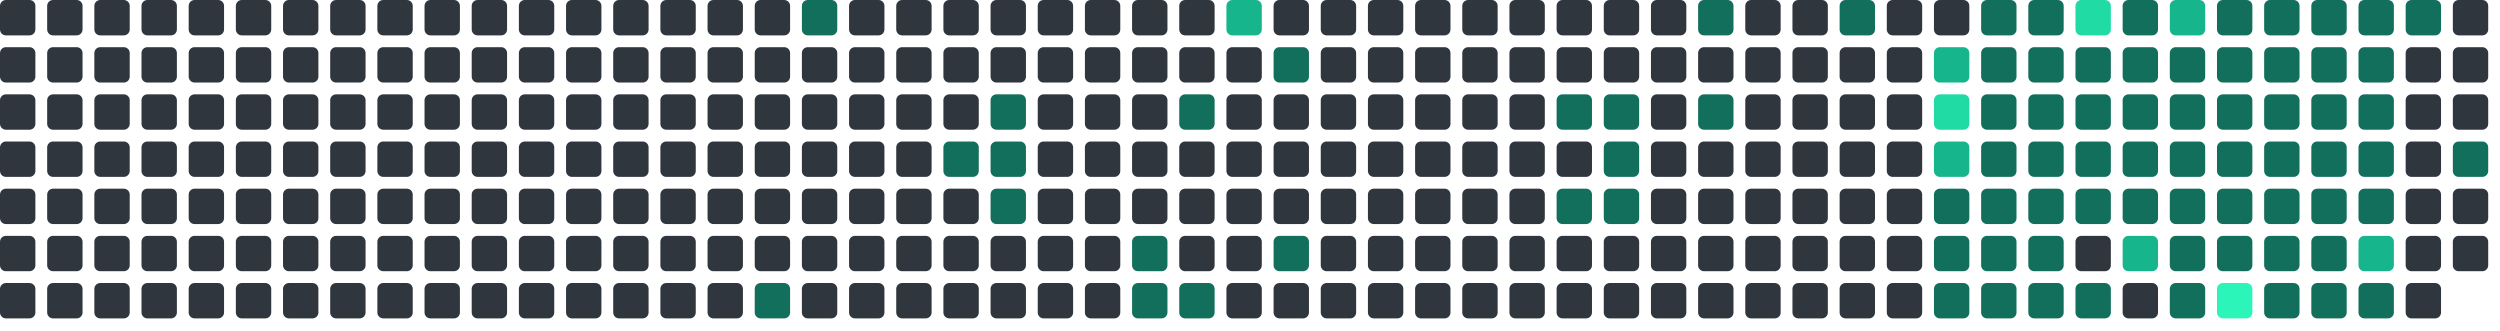
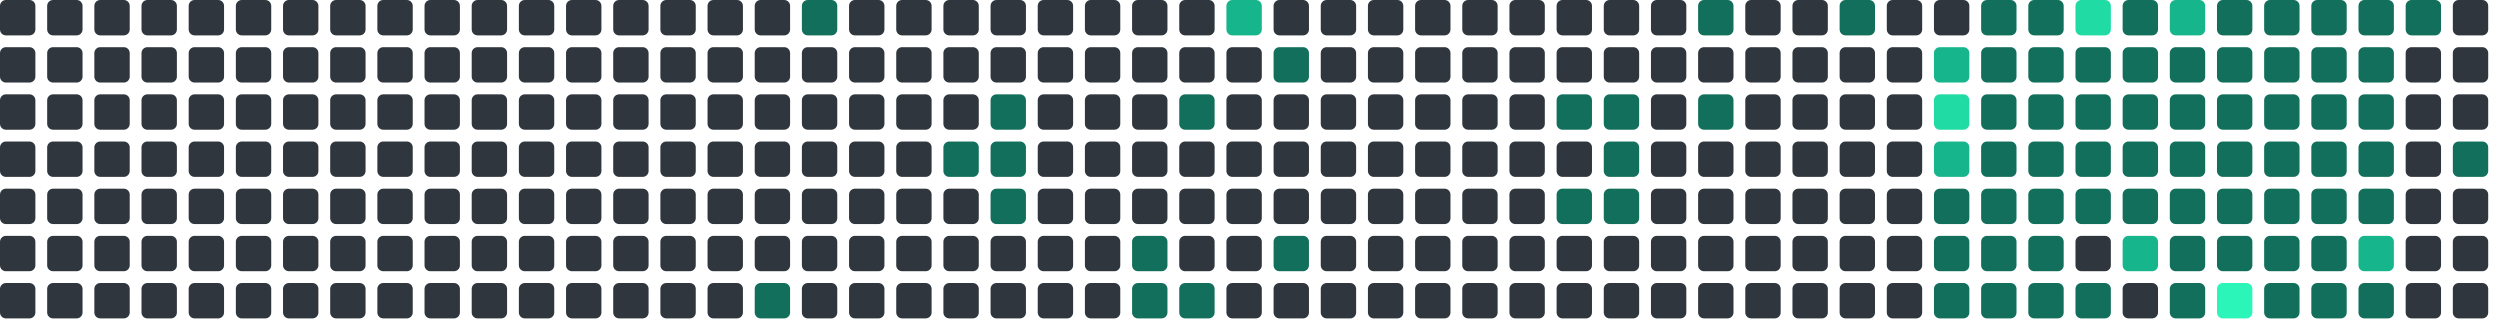
<svg xmlns="http://www.w3.org/2000/svg" viewBox="0 0 848 112" width="848" height="112">
  <rect x="0" y="0" width="12" height="12" rx="2" fill="#30363d" />
  <rect x="0" y="16" width="12" height="12" rx="2" fill="#30363d" />
  <rect x="0" y="32" width="12" height="12" rx="2" fill="#30363d" />
  <rect x="0" y="48" width="12" height="12" rx="2" fill="#30363d" />
  <rect x="0" y="64" width="12" height="12" rx="2" fill="#30363d" />
  <rect x="0" y="80" width="12" height="12" rx="2" fill="#30363d" />
  <rect x="0" y="96" width="12" height="12" rx="2" fill="#30363d" />
  <rect x="16" y="0" width="12" height="12" rx="2" fill="#30363d" />
  <rect x="16" y="16" width="12" height="12" rx="2" fill="#30363d" />
  <rect x="16" y="32" width="12" height="12" rx="2" fill="#30363d" />
  <rect x="16" y="48" width="12" height="12" rx="2" fill="#30363d" />
  <rect x="16" y="64" width="12" height="12" rx="2" fill="#30363d" />
  <rect x="16" y="80" width="12" height="12" rx="2" fill="#30363d" />
  <rect x="16" y="96" width="12" height="12" rx="2" fill="#30363d" />
  <rect x="32" y="0" width="12" height="12" rx="2" fill="#30363d" />
  <rect x="32" y="16" width="12" height="12" rx="2" fill="#30363d" />
  <rect x="32" y="32" width="12" height="12" rx="2" fill="#30363d" />
  <rect x="32" y="48" width="12" height="12" rx="2" fill="#30363d" />
  <rect x="32" y="64" width="12" height="12" rx="2" fill="#30363d" />
  <rect x="32" y="80" width="12" height="12" rx="2" fill="#30363d" />
  <rect x="32" y="96" width="12" height="12" rx="2" fill="#30363d" />
  <rect x="48" y="0" width="12" height="12" rx="2" fill="#30363d" />
  <rect x="48" y="16" width="12" height="12" rx="2" fill="#30363d" />
  <rect x="48" y="32" width="12" height="12" rx="2" fill="#30363d" />
  <rect x="48" y="48" width="12" height="12" rx="2" fill="#30363d" />
  <rect x="48" y="64" width="12" height="12" rx="2" fill="#30363d" />
  <rect x="48" y="80" width="12" height="12" rx="2" fill="#30363d" />
  <rect x="48" y="96" width="12" height="12" rx="2" fill="#30363d" />
  <rect x="64" y="0" width="12" height="12" rx="2" fill="#30363d" />
  <rect x="64" y="16" width="12" height="12" rx="2" fill="#30363d" />
  <rect x="64" y="32" width="12" height="12" rx="2" fill="#30363d" />
  <rect x="64" y="48" width="12" height="12" rx="2" fill="#30363d" />
  <rect x="64" y="64" width="12" height="12" rx="2" fill="#30363d" />
  <rect x="64" y="80" width="12" height="12" rx="2" fill="#30363d" />
  <rect x="64" y="96" width="12" height="12" rx="2" fill="#30363d" />
  <rect x="80" y="0" width="12" height="12" rx="2" fill="#30363d" />
  <rect x="80" y="16" width="12" height="12" rx="2" fill="#30363d" />
  <rect x="80" y="32" width="12" height="12" rx="2" fill="#30363d" />
  <rect x="80" y="48" width="12" height="12" rx="2" fill="#30363d" />
  <rect x="80" y="64" width="12" height="12" rx="2" fill="#30363d" />
  <rect x="80" y="80" width="12" height="12" rx="2" fill="#30363d" />
  <rect x="80" y="96" width="12" height="12" rx="2" fill="#30363d" />
  <rect x="96" y="0" width="12" height="12" rx="2" fill="#30363d" />
  <rect x="96" y="16" width="12" height="12" rx="2" fill="#30363d" />
  <rect x="96" y="32" width="12" height="12" rx="2" fill="#30363d" />
  <rect x="96" y="48" width="12" height="12" rx="2" fill="#30363d" />
  <rect x="96" y="64" width="12" height="12" rx="2" fill="#30363d" />
  <rect x="96" y="80" width="12" height="12" rx="2" fill="#30363d" />
  <rect x="96" y="96" width="12" height="12" rx="2" fill="#30363d" />
  <rect x="112" y="0" width="12" height="12" rx="2" fill="#30363d" />
  <rect x="112" y="16" width="12" height="12" rx="2" fill="#30363d" />
  <rect x="112" y="32" width="12" height="12" rx="2" fill="#30363d" />
  <rect x="112" y="48" width="12" height="12" rx="2" fill="#30363d" />
  <rect x="112" y="64" width="12" height="12" rx="2" fill="#30363d" />
  <rect x="112" y="80" width="12" height="12" rx="2" fill="#30363d" />
  <rect x="112" y="96" width="12" height="12" rx="2" fill="#30363d" />
  <rect x="128" y="0" width="12" height="12" rx="2" fill="#30363d" />
  <rect x="128" y="16" width="12" height="12" rx="2" fill="#30363d" />
  <rect x="128" y="32" width="12" height="12" rx="2" fill="#30363d" />
  <rect x="128" y="48" width="12" height="12" rx="2" fill="#30363d" />
  <rect x="128" y="64" width="12" height="12" rx="2" fill="#30363d" />
  <rect x="128" y="80" width="12" height="12" rx="2" fill="#30363d" />
  <rect x="128" y="96" width="12" height="12" rx="2" fill="#30363d" />
  <rect x="144" y="0" width="12" height="12" rx="2" fill="#30363d" />
  <rect x="144" y="16" width="12" height="12" rx="2" fill="#30363d" />
  <rect x="144" y="32" width="12" height="12" rx="2" fill="#30363d" />
  <rect x="144" y="48" width="12" height="12" rx="2" fill="#30363d" />
  <rect x="144" y="64" width="12" height="12" rx="2" fill="#30363d" />
  <rect x="144" y="80" width="12" height="12" rx="2" fill="#30363d" />
  <rect x="144" y="96" width="12" height="12" rx="2" fill="#30363d" />
  <rect x="160" y="0" width="12" height="12" rx="2" fill="#30363d" />
  <rect x="160" y="16" width="12" height="12" rx="2" fill="#30363d" />
  <rect x="160" y="32" width="12" height="12" rx="2" fill="#30363d" />
  <rect x="160" y="48" width="12" height="12" rx="2" fill="#30363d" />
  <rect x="160" y="64" width="12" height="12" rx="2" fill="#30363d" />
  <rect x="160" y="80" width="12" height="12" rx="2" fill="#30363d" />
  <rect x="160" y="96" width="12" height="12" rx="2" fill="#30363d" />
  <rect x="176" y="0" width="12" height="12" rx="2" fill="#30363d" />
  <rect x="176" y="16" width="12" height="12" rx="2" fill="#30363d" />
  <rect x="176" y="32" width="12" height="12" rx="2" fill="#30363d" />
  <rect x="176" y="48" width="12" height="12" rx="2" fill="#30363d" />
  <rect x="176" y="64" width="12" height="12" rx="2" fill="#30363d" />
  <rect x="176" y="80" width="12" height="12" rx="2" fill="#30363d" />
  <rect x="176" y="96" width="12" height="12" rx="2" fill="#30363d" />
  <rect x="192" y="0" width="12" height="12" rx="2" fill="#30363d" />
  <rect x="192" y="16" width="12" height="12" rx="2" fill="#30363d" />
  <rect x="192" y="32" width="12" height="12" rx="2" fill="#30363d" />
  <rect x="192" y="48" width="12" height="12" rx="2" fill="#30363d" />
  <rect x="192" y="64" width="12" height="12" rx="2" fill="#30363d" />
  <rect x="192" y="80" width="12" height="12" rx="2" fill="#30363d" />
  <rect x="192" y="96" width="12" height="12" rx="2" fill="#30363d" />
  <rect x="208" y="0" width="12" height="12" rx="2" fill="#30363d" />
  <rect x="208" y="16" width="12" height="12" rx="2" fill="#30363d" />
  <rect x="208" y="32" width="12" height="12" rx="2" fill="#30363d" />
  <rect x="208" y="48" width="12" height="12" rx="2" fill="#30363d" />
  <rect x="208" y="64" width="12" height="12" rx="2" fill="#30363d" />
  <rect x="208" y="80" width="12" height="12" rx="2" fill="#30363d" />
  <rect x="208" y="96" width="12" height="12" rx="2" fill="#30363d" />
  <rect x="224" y="0" width="12" height="12" rx="2" fill="#30363d" />
  <rect x="224" y="16" width="12" height="12" rx="2" fill="#30363d" />
  <rect x="224" y="32" width="12" height="12" rx="2" fill="#30363d" />
  <rect x="224" y="48" width="12" height="12" rx="2" fill="#30363d" />
  <rect x="224" y="64" width="12" height="12" rx="2" fill="#30363d" />
  <rect x="224" y="80" width="12" height="12" rx="2" fill="#30363d" />
  <rect x="224" y="96" width="12" height="12" rx="2" fill="#30363d" />
  <rect x="240" y="0" width="12" height="12" rx="2" fill="#30363d" />
  <rect x="240" y="16" width="12" height="12" rx="2" fill="#30363d" />
  <rect x="240" y="32" width="12" height="12" rx="2" fill="#30363d" />
  <rect x="240" y="48" width="12" height="12" rx="2" fill="#30363d" />
  <rect x="240" y="64" width="12" height="12" rx="2" fill="#30363d" />
  <rect x="240" y="80" width="12" height="12" rx="2" fill="#30363d" />
  <rect x="240" y="96" width="12" height="12" rx="2" fill="#30363d" />
  <rect x="256" y="0" width="12" height="12" rx="2" fill="#30363d" />
  <rect x="256" y="16" width="12" height="12" rx="2" fill="#30363d" />
  <rect x="256" y="32" width="12" height="12" rx="2" fill="#30363d" />
  <rect x="256" y="48" width="12" height="12" rx="2" fill="#30363d" />
  <rect x="256" y="64" width="12" height="12" rx="2" fill="#30363d" />
  <rect x="256" y="80" width="12" height="12" rx="2" fill="#30363d" />
  <rect x="256" y="96" width="12" height="12" rx="2" fill="#126F5B" />
  <rect x="272" y="0" width="12" height="12" rx="2" fill="#126F5B" />
  <rect x="272" y="16" width="12" height="12" rx="2" fill="#30363d" />
  <rect x="272" y="32" width="12" height="12" rx="2" fill="#30363d" />
  <rect x="272" y="48" width="12" height="12" rx="2" fill="#30363d" />
  <rect x="272" y="64" width="12" height="12" rx="2" fill="#30363d" />
  <rect x="272" y="80" width="12" height="12" rx="2" fill="#30363d" />
  <rect x="272" y="96" width="12" height="12" rx="2" fill="#30363d" />
  <rect x="288" y="0" width="12" height="12" rx="2" fill="#30363d" />
  <rect x="288" y="16" width="12" height="12" rx="2" fill="#30363d" />
  <rect x="288" y="32" width="12" height="12" rx="2" fill="#30363d" />
  <rect x="288" y="48" width="12" height="12" rx="2" fill="#30363d" />
  <rect x="288" y="64" width="12" height="12" rx="2" fill="#30363d" />
  <rect x="288" y="80" width="12" height="12" rx="2" fill="#30363d" />
  <rect x="288" y="96" width="12" height="12" rx="2" fill="#30363d" />
  <rect x="304" y="0" width="12" height="12" rx="2" fill="#30363d" />
  <rect x="304" y="16" width="12" height="12" rx="2" fill="#30363d" />
  <rect x="304" y="32" width="12" height="12" rx="2" fill="#30363d" />
  <rect x="304" y="48" width="12" height="12" rx="2" fill="#30363d" />
  <rect x="304" y="64" width="12" height="12" rx="2" fill="#30363d" />
  <rect x="304" y="80" width="12" height="12" rx="2" fill="#30363d" />
  <rect x="304" y="96" width="12" height="12" rx="2" fill="#30363d" />
  <rect x="320" y="0" width="12" height="12" rx="2" fill="#30363d" />
  <rect x="320" y="16" width="12" height="12" rx="2" fill="#30363d" />
  <rect x="320" y="32" width="12" height="12" rx="2" fill="#30363d" />
  <rect x="320" y="48" width="12" height="12" rx="2" fill="#126F5B" />
  <rect x="320" y="64" width="12" height="12" rx="2" fill="#30363d" />
  <rect x="320" y="80" width="12" height="12" rx="2" fill="#30363d" />
  <rect x="320" y="96" width="12" height="12" rx="2" fill="#30363d" />
  <rect x="336" y="0" width="12" height="12" rx="2" fill="#30363d" />
  <rect x="336" y="16" width="12" height="12" rx="2" fill="#30363d" />
  <rect x="336" y="32" width="12" height="12" rx="2" fill="#126F5B" />
  <rect x="336" y="48" width="12" height="12" rx="2" fill="#126F5B" />
  <rect x="336" y="64" width="12" height="12" rx="2" fill="#126F5B" />
  <rect x="336" y="80" width="12" height="12" rx="2" fill="#30363d" />
  <rect x="336" y="96" width="12" height="12" rx="2" fill="#30363d" />
  <rect x="352" y="0" width="12" height="12" rx="2" fill="#30363d" />
  <rect x="352" y="16" width="12" height="12" rx="2" fill="#30363d" />
  <rect x="352" y="32" width="12" height="12" rx="2" fill="#30363d" />
  <rect x="352" y="48" width="12" height="12" rx="2" fill="#30363d" />
  <rect x="352" y="64" width="12" height="12" rx="2" fill="#30363d" />
  <rect x="352" y="80" width="12" height="12" rx="2" fill="#30363d" />
  <rect x="352" y="96" width="12" height="12" rx="2" fill="#30363d" />
  <rect x="368" y="0" width="12" height="12" rx="2" fill="#30363d" />
  <rect x="368" y="16" width="12" height="12" rx="2" fill="#30363d" />
  <rect x="368" y="32" width="12" height="12" rx="2" fill="#30363d" />
  <rect x="368" y="48" width="12" height="12" rx="2" fill="#30363d" />
  <rect x="368" y="64" width="12" height="12" rx="2" fill="#30363d" />
  <rect x="368" y="80" width="12" height="12" rx="2" fill="#30363d" />
  <rect x="368" y="96" width="12" height="12" rx="2" fill="#30363d" />
  <rect x="384" y="0" width="12" height="12" rx="2" fill="#30363d" />
  <rect x="384" y="16" width="12" height="12" rx="2" fill="#30363d" />
  <rect x="384" y="32" width="12" height="12" rx="2" fill="#30363d" />
  <rect x="384" y="48" width="12" height="12" rx="2" fill="#30363d" />
  <rect x="384" y="64" width="12" height="12" rx="2" fill="#30363d" />
  <rect x="384" y="80" width="12" height="12" rx="2" fill="#126F5B" />
  <rect x="384" y="96" width="12" height="12" rx="2" fill="#126F5B" />
  <rect x="400" y="0" width="12" height="12" rx="2" fill="#30363d" />
  <rect x="400" y="16" width="12" height="12" rx="2" fill="#30363d" />
  <rect x="400" y="32" width="12" height="12" rx="2" fill="#126F5B" />
  <rect x="400" y="48" width="12" height="12" rx="2" fill="#30363d" />
  <rect x="400" y="64" width="12" height="12" rx="2" fill="#30363d" />
  <rect x="400" y="80" width="12" height="12" rx="2" fill="#30363d" />
  <rect x="400" y="96" width="12" height="12" rx="2" fill="#126F5B" />
  <rect x="416" y="0" width="12" height="12" rx="2" fill="#17b58b" />
  <rect x="416" y="16" width="12" height="12" rx="2" fill="#30363d" />
  <rect x="416" y="32" width="12" height="12" rx="2" fill="#30363d" />
  <rect x="416" y="48" width="12" height="12" rx="2" fill="#30363d" />
  <rect x="416" y="64" width="12" height="12" rx="2" fill="#30363d" />
  <rect x="416" y="80" width="12" height="12" rx="2" fill="#30363d" />
  <rect x="416" y="96" width="12" height="12" rx="2" fill="#30363d" />
  <rect x="432" y="0" width="12" height="12" rx="2" fill="#30363d" />
  <rect x="432" y="16" width="12" height="12" rx="2" fill="#126F5B" />
  <rect x="432" y="32" width="12" height="12" rx="2" fill="#30363d" />
  <rect x="432" y="48" width="12" height="12" rx="2" fill="#30363d" />
  <rect x="432" y="64" width="12" height="12" rx="2" fill="#30363d" />
  <rect x="432" y="80" width="12" height="12" rx="2" fill="#126F5B" />
  <rect x="432" y="96" width="12" height="12" rx="2" fill="#30363d" />
  <rect x="448" y="0" width="12" height="12" rx="2" fill="#30363d" />
  <rect x="448" y="16" width="12" height="12" rx="2" fill="#30363d" />
  <rect x="448" y="32" width="12" height="12" rx="2" fill="#30363d" />
  <rect x="448" y="48" width="12" height="12" rx="2" fill="#30363d" />
  <rect x="448" y="64" width="12" height="12" rx="2" fill="#30363d" />
  <rect x="448" y="80" width="12" height="12" rx="2" fill="#30363d" />
  <rect x="448" y="96" width="12" height="12" rx="2" fill="#30363d" />
  <rect x="464" y="0" width="12" height="12" rx="2" fill="#30363d" />
  <rect x="464" y="16" width="12" height="12" rx="2" fill="#30363d" />
  <rect x="464" y="32" width="12" height="12" rx="2" fill="#30363d" />
  <rect x="464" y="48" width="12" height="12" rx="2" fill="#30363d" />
  <rect x="464" y="64" width="12" height="12" rx="2" fill="#30363d" />
  <rect x="464" y="80" width="12" height="12" rx="2" fill="#30363d" />
  <rect x="464" y="96" width="12" height="12" rx="2" fill="#30363d" />
  <rect x="480" y="0" width="12" height="12" rx="2" fill="#30363d" />
  <rect x="480" y="16" width="12" height="12" rx="2" fill="#30363d" />
  <rect x="480" y="32" width="12" height="12" rx="2" fill="#30363d" />
  <rect x="480" y="48" width="12" height="12" rx="2" fill="#30363d" />
  <rect x="480" y="64" width="12" height="12" rx="2" fill="#30363d" />
  <rect x="480" y="80" width="12" height="12" rx="2" fill="#30363d" />
  <rect x="480" y="96" width="12" height="12" rx="2" fill="#30363d" />
  <rect x="496" y="0" width="12" height="12" rx="2" fill="#30363d" />
  <rect x="496" y="16" width="12" height="12" rx="2" fill="#30363d" />
  <rect x="496" y="32" width="12" height="12" rx="2" fill="#30363d" />
  <rect x="496" y="48" width="12" height="12" rx="2" fill="#30363d" />
  <rect x="496" y="64" width="12" height="12" rx="2" fill="#30363d" />
  <rect x="496" y="80" width="12" height="12" rx="2" fill="#30363d" />
  <rect x="496" y="96" width="12" height="12" rx="2" fill="#30363d" />
  <rect x="512" y="0" width="12" height="12" rx="2" fill="#30363d" />
  <rect x="512" y="16" width="12" height="12" rx="2" fill="#30363d" />
  <rect x="512" y="32" width="12" height="12" rx="2" fill="#30363d" />
  <rect x="512" y="48" width="12" height="12" rx="2" fill="#30363d" />
  <rect x="512" y="64" width="12" height="12" rx="2" fill="#30363d" />
  <rect x="512" y="80" width="12" height="12" rx="2" fill="#30363d" />
  <rect x="512" y="96" width="12" height="12" rx="2" fill="#30363d" />
  <rect x="528" y="0" width="12" height="12" rx="2" fill="#30363d" />
  <rect x="528" y="16" width="12" height="12" rx="2" fill="#30363d" />
  <rect x="528" y="32" width="12" height="12" rx="2" fill="#126F5B" />
  <rect x="528" y="48" width="12" height="12" rx="2" fill="#30363d" />
  <rect x="528" y="64" width="12" height="12" rx="2" fill="#126F5B" />
  <rect x="528" y="80" width="12" height="12" rx="2" fill="#30363d" />
  <rect x="528" y="96" width="12" height="12" rx="2" fill="#30363d" />
  <rect x="544" y="0" width="12" height="12" rx="2" fill="#30363d" />
  <rect x="544" y="16" width="12" height="12" rx="2" fill="#30363d" />
  <rect x="544" y="32" width="12" height="12" rx="2" fill="#126F5B" />
  <rect x="544" y="48" width="12" height="12" rx="2" fill="#126F5B" />
  <rect x="544" y="64" width="12" height="12" rx="2" fill="#126F5B" />
  <rect x="544" y="80" width="12" height="12" rx="2" fill="#30363d" />
  <rect x="544" y="96" width="12" height="12" rx="2" fill="#30363d" />
  <rect x="560" y="0" width="12" height="12" rx="2" fill="#30363d" />
  <rect x="560" y="16" width="12" height="12" rx="2" fill="#30363d" />
  <rect x="560" y="32" width="12" height="12" rx="2" fill="#30363d" />
  <rect x="560" y="48" width="12" height="12" rx="2" fill="#30363d" />
  <rect x="560" y="64" width="12" height="12" rx="2" fill="#30363d" />
  <rect x="560" y="80" width="12" height="12" rx="2" fill="#30363d" />
  <rect x="560" y="96" width="12" height="12" rx="2" fill="#30363d" />
  <rect x="576" y="0" width="12" height="12" rx="2" fill="#126F5B" />
  <rect x="576" y="16" width="12" height="12" rx="2" fill="#30363d" />
  <rect x="576" y="32" width="12" height="12" rx="2" fill="#126F5B" />
  <rect x="576" y="48" width="12" height="12" rx="2" fill="#30363d" />
  <rect x="576" y="64" width="12" height="12" rx="2" fill="#30363d" />
  <rect x="576" y="80" width="12" height="12" rx="2" fill="#30363d" />
  <rect x="576" y="96" width="12" height="12" rx="2" fill="#30363d" />
  <rect x="592" y="0" width="12" height="12" rx="2" fill="#30363d" />
  <rect x="592" y="16" width="12" height="12" rx="2" fill="#30363d" />
  <rect x="592" y="32" width="12" height="12" rx="2" fill="#30363d" />
  <rect x="592" y="48" width="12" height="12" rx="2" fill="#30363d" />
  <rect x="592" y="64" width="12" height="12" rx="2" fill="#30363d" />
  <rect x="592" y="80" width="12" height="12" rx="2" fill="#30363d" />
  <rect x="592" y="96" width="12" height="12" rx="2" fill="#30363d" />
  <rect x="608" y="0" width="12" height="12" rx="2" fill="#30363d" />
  <rect x="608" y="16" width="12" height="12" rx="2" fill="#30363d" />
  <rect x="608" y="32" width="12" height="12" rx="2" fill="#30363d" />
  <rect x="608" y="48" width="12" height="12" rx="2" fill="#30363d" />
  <rect x="608" y="64" width="12" height="12" rx="2" fill="#30363d" />
  <rect x="608" y="80" width="12" height="12" rx="2" fill="#30363d" />
  <rect x="608" y="96" width="12" height="12" rx="2" fill="#30363d" />
  <rect x="624" y="0" width="12" height="12" rx="2" fill="#126F5B" />
  <rect x="624" y="16" width="12" height="12" rx="2" fill="#30363d" />
  <rect x="624" y="32" width="12" height="12" rx="2" fill="#30363d" />
  <rect x="624" y="48" width="12" height="12" rx="2" fill="#30363d" />
  <rect x="624" y="64" width="12" height="12" rx="2" fill="#30363d" />
  <rect x="624" y="80" width="12" height="12" rx="2" fill="#30363d" />
  <rect x="624" y="96" width="12" height="12" rx="2" fill="#30363d" />
  <rect x="640" y="0" width="12" height="12" rx="2" fill="#30363d" />
  <rect x="640" y="16" width="12" height="12" rx="2" fill="#30363d" />
  <rect x="640" y="32" width="12" height="12" rx="2" fill="#30363d" />
  <rect x="640" y="48" width="12" height="12" rx="2" fill="#30363d" />
  <rect x="640" y="64" width="12" height="12" rx="2" fill="#30363d" />
  <rect x="640" y="80" width="12" height="12" rx="2" fill="#30363d" />
  <rect x="640" y="96" width="12" height="12" rx="2" fill="#30363d" />
  <rect x="656" y="0" width="12" height="12" rx="2" fill="#30363d" />
  <rect x="656" y="16" width="12" height="12" rx="2" fill="#17b58b" />
  <rect x="656" y="32" width="12" height="12" rx="2" fill="#20dba3" />
  <rect x="656" y="48" width="12" height="12" rx="2" fill="#17b58b" />
  <rect x="656" y="64" width="12" height="12" rx="2" fill="#126F5B" />
  <rect x="656" y="80" width="12" height="12" rx="2" fill="#126F5B" />
  <rect x="656" y="96" width="12" height="12" rx="2" fill="#126F5B" />
  <rect x="672" y="0" width="12" height="12" rx="2" fill="#126F5B" />
  <rect x="672" y="16" width="12" height="12" rx="2" fill="#126F5B" />
  <rect x="672" y="32" width="12" height="12" rx="2" fill="#126F5B" />
  <rect x="672" y="48" width="12" height="12" rx="2" fill="#126F5B" />
  <rect x="672" y="64" width="12" height="12" rx="2" fill="#126F5B" />
  <rect x="672" y="80" width="12" height="12" rx="2" fill="#126F5B" />
  <rect x="672" y="96" width="12" height="12" rx="2" fill="#126F5B" />
  <rect x="688" y="0" width="12" height="12" rx="2" fill="#126F5B" />
  <rect x="688" y="16" width="12" height="12" rx="2" fill="#126F5B" />
  <rect x="688" y="32" width="12" height="12" rx="2" fill="#126F5B" />
  <rect x="688" y="48" width="12" height="12" rx="2" fill="#126F5B" />
  <rect x="688" y="64" width="12" height="12" rx="2" fill="#126F5B" />
  <rect x="688" y="80" width="12" height="12" rx="2" fill="#126F5B" />
  <rect x="688" y="96" width="12" height="12" rx="2" fill="#126F5B" />
  <rect x="704" y="0" width="12" height="12" rx="2" fill="#20dba3" />
  <rect x="704" y="16" width="12" height="12" rx="2" fill="#126F5B" />
  <rect x="704" y="32" width="12" height="12" rx="2" fill="#126F5B" />
  <rect x="704" y="48" width="12" height="12" rx="2" fill="#126F5B" />
  <rect x="704" y="64" width="12" height="12" rx="2" fill="#126F5B" />
  <rect x="704" y="80" width="12" height="12" rx="2" fill="#30363d" />
  <rect x="704" y="96" width="12" height="12" rx="2" fill="#126F5B" />
  <rect x="720" y="0" width="12" height="12" rx="2" fill="#126F5B" />
  <rect x="720" y="16" width="12" height="12" rx="2" fill="#126F5B" />
  <rect x="720" y="32" width="12" height="12" rx="2" fill="#126F5B" />
  <rect x="720" y="48" width="12" height="12" rx="2" fill="#126F5B" />
  <rect x="720" y="64" width="12" height="12" rx="2" fill="#126F5B" />
  <rect x="720" y="80" width="12" height="12" rx="2" fill="#17b58b" />
  <rect x="720" y="96" width="12" height="12" rx="2" fill="#30363d" />
  <rect x="736" y="0" width="12" height="12" rx="2" fill="#17b58b" />
  <rect x="736" y="16" width="12" height="12" rx="2" fill="#126F5B" />
  <rect x="736" y="32" width="12" height="12" rx="2" fill="#126F5B" />
  <rect x="736" y="48" width="12" height="12" rx="2" fill="#126F5B" />
  <rect x="736" y="64" width="12" height="12" rx="2" fill="#126F5B" />
  <rect x="736" y="80" width="12" height="12" rx="2" fill="#126F5B" />
  <rect x="736" y="96" width="12" height="12" rx="2" fill="#126F5B" />
  <rect x="752" y="0" width="12" height="12" rx="2" fill="#126F5B" />
  <rect x="752" y="16" width="12" height="12" rx="2" fill="#126F5B" />
  <rect x="752" y="32" width="12" height="12" rx="2" fill="#126F5B" />
  <rect x="752" y="48" width="12" height="12" rx="2" fill="#126F5B" />
  <rect x="752" y="64" width="12" height="12" rx="2" fill="#126F5B" />
  <rect x="752" y="80" width="12" height="12" rx="2" fill="#126F5B" />
  <rect x="752" y="96" width="12" height="12" rx="2" fill="#2CF5B9" />
  <rect x="768" y="0" width="12" height="12" rx="2" fill="#126F5B" />
  <rect x="768" y="16" width="12" height="12" rx="2" fill="#126F5B" />
  <rect x="768" y="32" width="12" height="12" rx="2" fill="#126F5B" />
  <rect x="768" y="48" width="12" height="12" rx="2" fill="#126F5B" />
  <rect x="768" y="64" width="12" height="12" rx="2" fill="#126F5B" />
  <rect x="768" y="80" width="12" height="12" rx="2" fill="#126F5B" />
  <rect x="768" y="96" width="12" height="12" rx="2" fill="#126F5B" />
  <rect x="784" y="0" width="12" height="12" rx="2" fill="#126F5B" />
  <rect x="784" y="16" width="12" height="12" rx="2" fill="#126F5B" />
  <rect x="784" y="32" width="12" height="12" rx="2" fill="#126F5B" />
  <rect x="784" y="48" width="12" height="12" rx="2" fill="#126F5B" />
  <rect x="784" y="64" width="12" height="12" rx="2" fill="#126F5B" />
  <rect x="784" y="80" width="12" height="12" rx="2" fill="#126F5B" />
  <rect x="784" y="96" width="12" height="12" rx="2" fill="#126F5B" />
  <rect x="800" y="0" width="12" height="12" rx="2" fill="#126F5B" />
  <rect x="800" y="16" width="12" height="12" rx="2" fill="#126F5B" />
  <rect x="800" y="32" width="12" height="12" rx="2" fill="#126F5B" />
  <rect x="800" y="48" width="12" height="12" rx="2" fill="#126F5B" />
  <rect x="800" y="64" width="12" height="12" rx="2" fill="#126F5B" />
  <rect x="800" y="80" width="12" height="12" rx="2" fill="#17b58b" />
  <rect x="800" y="96" width="12" height="12" rx="2" fill="#126F5B" />
  <rect x="816" y="0" width="12" height="12" rx="2" fill="#126F5B" />
  <rect x="816" y="16" width="12" height="12" rx="2" fill="#30363d" />
  <rect x="816" y="32" width="12" height="12" rx="2" fill="#30363d" />
  <rect x="816" y="48" width="12" height="12" rx="2" fill="#30363d" />
  <rect x="816" y="64" width="12" height="12" rx="2" fill="#30363d" />
  <rect x="816" y="80" width="12" height="12" rx="2" fill="#30363d" />
  <rect x="816" y="96" width="12" height="12" rx="2" fill="#30363d" />
  <rect x="832" y="0" width="12" height="12" rx="2" fill="#30363d" />
  <rect x="832" y="16" width="12" height="12" rx="2" fill="#30363d" />
  <rect x="832" y="32" width="12" height="12" rx="2" fill="#30363d" />
  <rect x="832" y="48" width="12" height="12" rx="2" fill="#126F5B" />
  <rect x="832" y="64" width="12" height="12" rx="2" fill="#30363d" />
  <rect x="832" y="80" width="12" height="12" rx="2" fill="#30363d" />
+   <rect x="832" y="96" width="12" height="12" rx="2" fill="#30363d" />
</svg>
